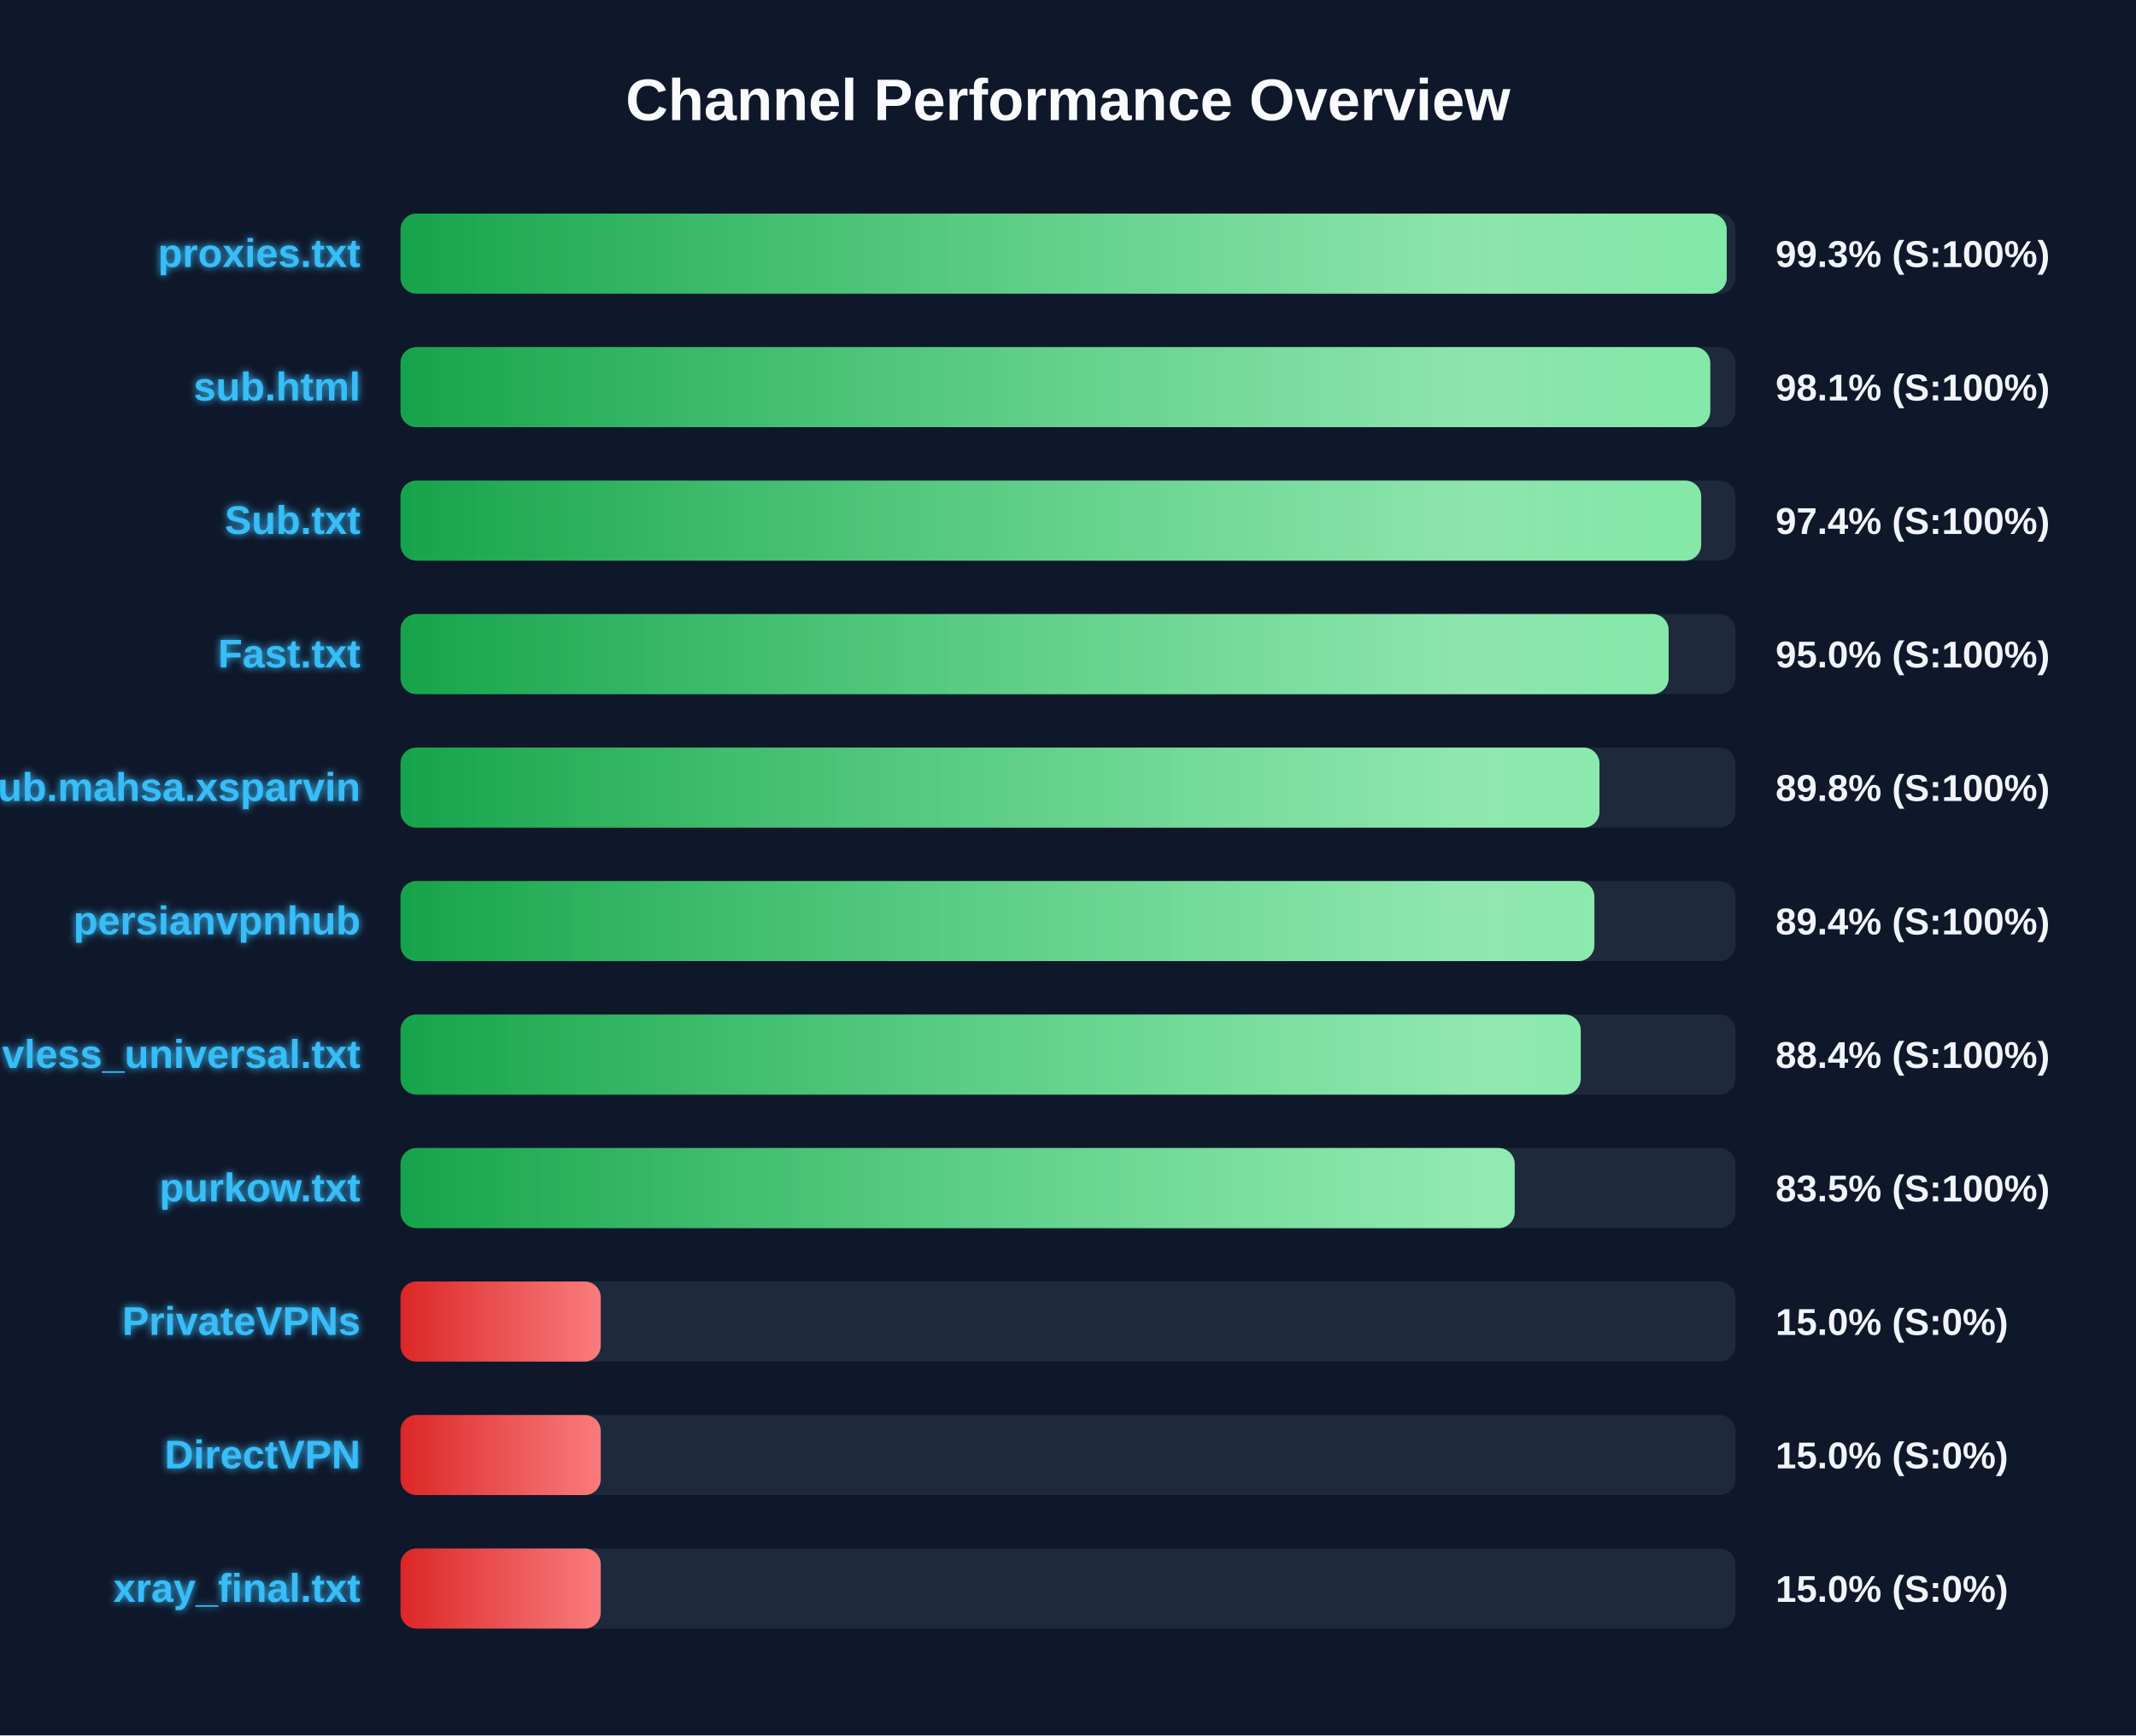
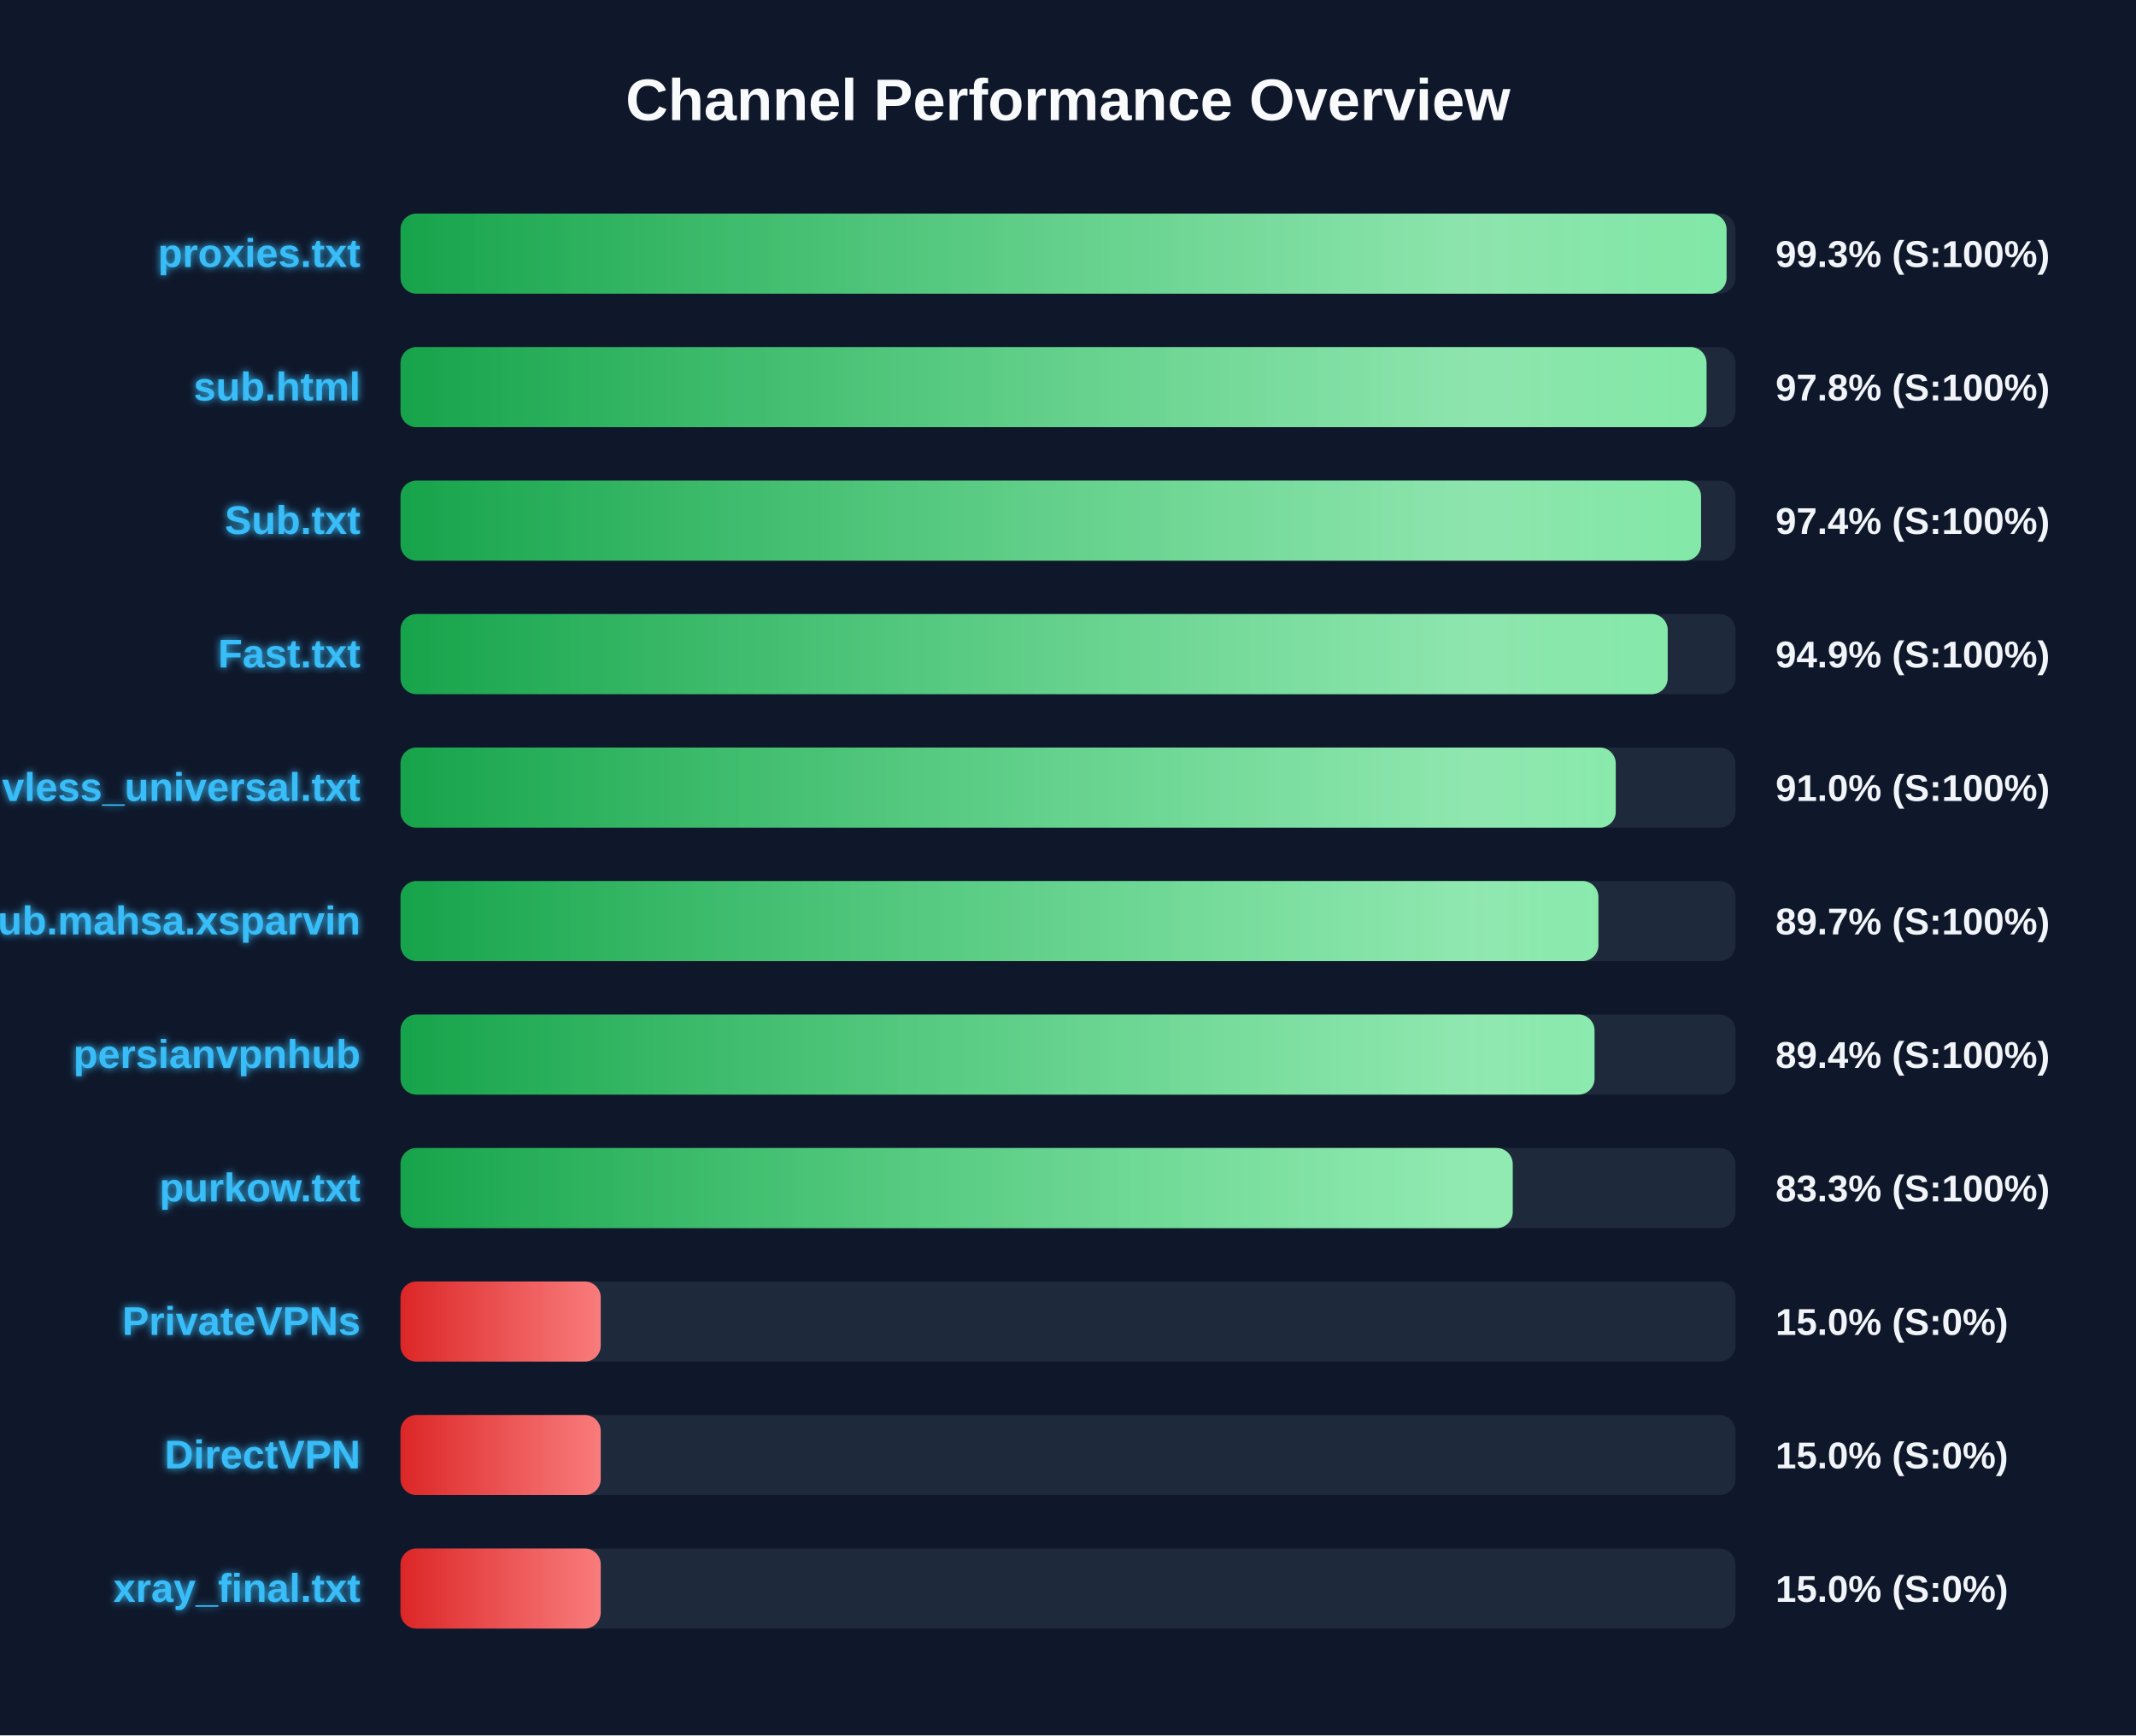
<svg xmlns="http://www.w3.org/2000/svg" width="800" height="650" version="1.1">
  <defs>
    <linearGradient id="grad-green" x1="0%" y1="0%" x2="100%" y2="0%">
      <stop offset="0%" stop-color="#16a34a" />
      <stop offset="100%" stop-color="#4ade80" />
    </linearGradient>
    <linearGradient id="grad-yellow" x1="0%" y1="0%" x2="100%" y2="0%">
      <stop offset="0%" stop-color="#ca8a04" />
      <stop offset="100%" stop-color="#fde047" />
    </linearGradient>
    <linearGradient id="grad-red" x1="0%" y1="0%" x2="100%" y2="0%">
      <stop offset="0%" stop-color="#dc2626" />
      <stop offset="100%" stop-color="#f87171" />
    </linearGradient>
    <linearGradient id="shimmer" x1="0%" y1="0%" x2="100%" y2="0%">
      <stop offset="0%" stop-color="rgba(255,255,255,0)" />
      <stop offset="50%" stop-color="rgba(255,255,255,0.4)" />
      <stop offset="100%" stop-color="rgba(255,255,255,0)" />
    </linearGradient>
    <filter id="glow" x="-20%" y="-20%" width="140%" height="140%">
      <feGaussianBlur stdDeviation="1.5" result="blur" />
      <feComposite in="SourceGraphic" in2="blur" operator="over" />
    </filter>
  </defs>
  <style>
        .bg-rect { fill: #0f172a; }
        .title { font: bold 22px 'Segoe UI', Arial, sans-serif; fill: #f8fafc; }
        .row { font: bold 15px 'Segoe UI', Arial, sans-serif; fill: #38bdf8; filter: url(#glow); }
        .score { font: bold 14px 'Segoe UI', Arial, sans-serif; fill: #f1f5f9; }
        @keyframes shimmer-anim {
            0% { transform: translateX(-100%); }
            100% { transform: translateX(200%); }
        }
        .shimmer-rect {
            animation: shimmer-anim 2.5s infinite linear;
        }
    </style>
  <rect width="100%" height="100%" class="bg-rect" />
  <text x="400" y="45" text-anchor="middle" class="title">Channel Performance Overview</text>
  <rect x="150" y="80" width="500" height="30" fill="#1e293b" rx="6" />
  <clipPath id="clip-0">
-     <rect x="150" y="80" width="496.7" height="30" rx="6" />
+     <rect x="150" y="80" width="496.65" height="30" rx="6" />
  </clipPath>
-   <rect x="150" y="80" width="496.7" height="30" fill="url(#grad-green)" rx="6" />
+   <rect x="150" y="80" width="496.65" height="30" fill="url(#grad-green)" rx="6" />
  <g clip-path="url(#clip-0)">
    <rect x="150" y="80" width="100%" height="30" fill="url(#shimmer)" class="shimmer-rect" />
  </g>
  <text x="135" y="100" text-anchor="end" class="row">proxies.txt</text>
  <text x="665" y="100" text-anchor="start" class="score">99.3% (S:100%)</text>
  <rect x="150" y="130" width="500" height="30" fill="#1e293b" rx="6" />
  <clipPath id="clip-1">
-     <rect x="150" y="130" width="490.55" height="30" rx="6" />
+     <rect x="150" y="130" width="489.15" height="30" rx="6" />
  </clipPath>
-   <rect x="150" y="130" width="490.55" height="30" fill="url(#grad-green)" rx="6" />
+   <rect x="150" y="130" width="489.15" height="30" fill="url(#grad-green)" rx="6" />
  <g clip-path="url(#clip-1)">
    <rect x="150" y="130" width="100%" height="30" fill="url(#shimmer)" class="shimmer-rect" />
  </g>
  <text x="135" y="150" text-anchor="end" class="row">sub.html</text>
-   <text x="665" y="150" text-anchor="start" class="score">98.1% (S:100%)</text>
+   <text x="665" y="150" text-anchor="start" class="score">97.8% (S:100%)</text>
  <rect x="150" y="180" width="500" height="30" fill="#1e293b" rx="6" />
  <clipPath id="clip-2">
-     <rect x="150" y="180" width="487.15" height="30" rx="6" />
+     <rect x="150" y="180" width="487.1" height="30" rx="6" />
  </clipPath>
-   <rect x="150" y="180" width="487.15" height="30" fill="url(#grad-green)" rx="6" />
+   <rect x="150" y="180" width="487.1" height="30" fill="url(#grad-green)" rx="6" />
  <g clip-path="url(#clip-2)">
    <rect x="150" y="180" width="100%" height="30" fill="url(#shimmer)" class="shimmer-rect" />
  </g>
  <text x="135" y="200" text-anchor="end" class="row">Sub.txt</text>
  <text x="665" y="200" text-anchor="start" class="score">97.4% (S:100%)</text>
  <rect x="150" y="230" width="500" height="30" fill="#1e293b" rx="6" />
  <clipPath id="clip-3">
-     <rect x="150" y="230" width="474.95" height="30" rx="6" />
+     <rect x="150" y="230" width="474.6" height="30" rx="6" />
  </clipPath>
-   <rect x="150" y="230" width="474.95" height="30" fill="url(#grad-green)" rx="6" />
+   <rect x="150" y="230" width="474.6" height="30" fill="url(#grad-green)" rx="6" />
  <g clip-path="url(#clip-3)">
    <rect x="150" y="230" width="100%" height="30" fill="url(#shimmer)" class="shimmer-rect" />
  </g>
  <text x="135" y="250" text-anchor="end" class="row">Fast.txt</text>
-   <text x="665" y="250" text-anchor="start" class="score">95.0% (S:100%)</text>
+   <text x="665" y="250" text-anchor="start" class="score">94.9% (S:100%)</text>
  <rect x="150" y="280" width="500" height="30" fill="#1e293b" rx="6" />
  <clipPath id="clip-4">
-     <rect x="150" y="280" width="449.05" height="30" rx="6" />
+     <rect x="150" y="280" width="455.15" height="30" rx="6" />
  </clipPath>
-   <rect x="150" y="280" width="449.05" height="30" fill="url(#grad-green)" rx="6" />
+   <rect x="150" y="280" width="455.15" height="30" fill="url(#grad-green)" rx="6" />
  <g clip-path="url(#clip-4)">
    <rect x="150" y="280" width="100%" height="30" fill="url(#shimmer)" class="shimmer-rect" />
  </g>
-   <text x="135" y="300" text-anchor="end" class="row">Sub.mahsa.xsparvin</text>
-   <text x="665" y="300" text-anchor="start" class="score">89.8% (S:100%)</text>
+   <text x="135" y="300" text-anchor="end" class="row">vless_universal.txt</text>
+   <text x="665" y="300" text-anchor="start" class="score">91.0% (S:100%)</text>
  <rect x="150" y="330" width="500" height="30" fill="#1e293b" rx="6" />
  <clipPath id="clip-5">
-     <rect x="150" y="330" width="447.15" height="30" rx="6" />
+     <rect x="150" y="330" width="448.65" height="30" rx="6" />
  </clipPath>
-   <rect x="150" y="330" width="447.15" height="30" fill="url(#grad-green)" rx="6" />
+   <rect x="150" y="330" width="448.65" height="30" fill="url(#grad-green)" rx="6" />
  <g clip-path="url(#clip-5)">
    <rect x="150" y="330" width="100%" height="30" fill="url(#shimmer)" class="shimmer-rect" />
  </g>
-   <text x="135" y="350" text-anchor="end" class="row">persianvpnhub</text>
-   <text x="665" y="350" text-anchor="start" class="score">89.4% (S:100%)</text>
+   <text x="135" y="350" text-anchor="end" class="row">Sub.mahsa.xsparvin</text>
+   <text x="665" y="350" text-anchor="start" class="score">89.7% (S:100%)</text>
  <rect x="150" y="380" width="500" height="30" fill="#1e293b" rx="6" />
  <clipPath id="clip-6">
-     <rect x="150" y="380" width="442.05" height="30" rx="6" />
+     <rect x="150" y="380" width="447.2" height="30" rx="6" />
  </clipPath>
-   <rect x="150" y="380" width="442.05" height="30" fill="url(#grad-green)" rx="6" />
+   <rect x="150" y="380" width="447.2" height="30" fill="url(#grad-green)" rx="6" />
  <g clip-path="url(#clip-6)">
    <rect x="150" y="380" width="100%" height="30" fill="url(#shimmer)" class="shimmer-rect" />
  </g>
-   <text x="135" y="400" text-anchor="end" class="row">vless_universal.txt</text>
-   <text x="665" y="400" text-anchor="start" class="score">88.4% (S:100%)</text>
+   <text x="135" y="400" text-anchor="end" class="row">persianvpnhub</text>
+   <text x="665" y="400" text-anchor="start" class="score">89.4% (S:100%)</text>
  <rect x="150" y="430" width="500" height="30" fill="#1e293b" rx="6" />
  <clipPath id="clip-7">
-     <rect x="150" y="430" width="417.3" height="30" rx="6" />
+     <rect x="150" y="430" width="416.55" height="30" rx="6" />
  </clipPath>
-   <rect x="150" y="430" width="417.3" height="30" fill="url(#grad-green)" rx="6" />
+   <rect x="150" y="430" width="416.55" height="30" fill="url(#grad-green)" rx="6" />
  <g clip-path="url(#clip-7)">
    <rect x="150" y="430" width="100%" height="30" fill="url(#shimmer)" class="shimmer-rect" />
  </g>
  <text x="135" y="450" text-anchor="end" class="row">purkow.txt</text>
-   <text x="665" y="450" text-anchor="start" class="score">83.5% (S:100%)</text>
+   <text x="665" y="450" text-anchor="start" class="score">83.3% (S:100%)</text>
  <rect x="150" y="480" width="500" height="30" fill="#1e293b" rx="6" />
  <clipPath id="clip-8">
    <rect x="150" y="480" width="75.0" height="30" rx="6" />
  </clipPath>
  <rect x="150" y="480" width="75.0" height="30" fill="url(#grad-red)" rx="6" />
  <g clip-path="url(#clip-8)">
    <rect x="150" y="480" width="100%" height="30" fill="url(#shimmer)" class="shimmer-rect" />
  </g>
  <text x="135" y="500" text-anchor="end" class="row">PrivateVPNs</text>
  <text x="665" y="500" text-anchor="start" class="score">15.0% (S:0%)</text>
  <rect x="150" y="530" width="500" height="30" fill="#1e293b" rx="6" />
  <clipPath id="clip-9">
    <rect x="150" y="530" width="75.0" height="30" rx="6" />
  </clipPath>
  <rect x="150" y="530" width="75.0" height="30" fill="url(#grad-red)" rx="6" />
  <g clip-path="url(#clip-9)">
    <rect x="150" y="530" width="100%" height="30" fill="url(#shimmer)" class="shimmer-rect" />
  </g>
  <text x="135" y="550" text-anchor="end" class="row">DirectVPN</text>
  <text x="665" y="550" text-anchor="start" class="score">15.0% (S:0%)</text>
  <rect x="150" y="580" width="500" height="30" fill="#1e293b" rx="6" />
  <clipPath id="clip-10">
    <rect x="150" y="580" width="75.0" height="30" rx="6" />
  </clipPath>
  <rect x="150" y="580" width="75.0" height="30" fill="url(#grad-red)" rx="6" />
  <g clip-path="url(#clip-10)">
    <rect x="150" y="580" width="100%" height="30" fill="url(#shimmer)" class="shimmer-rect" />
  </g>
  <text x="135" y="600" text-anchor="end" class="row">xray_final.txt</text>
  <text x="665" y="600" text-anchor="start" class="score">15.0% (S:0%)</text>
</svg>
